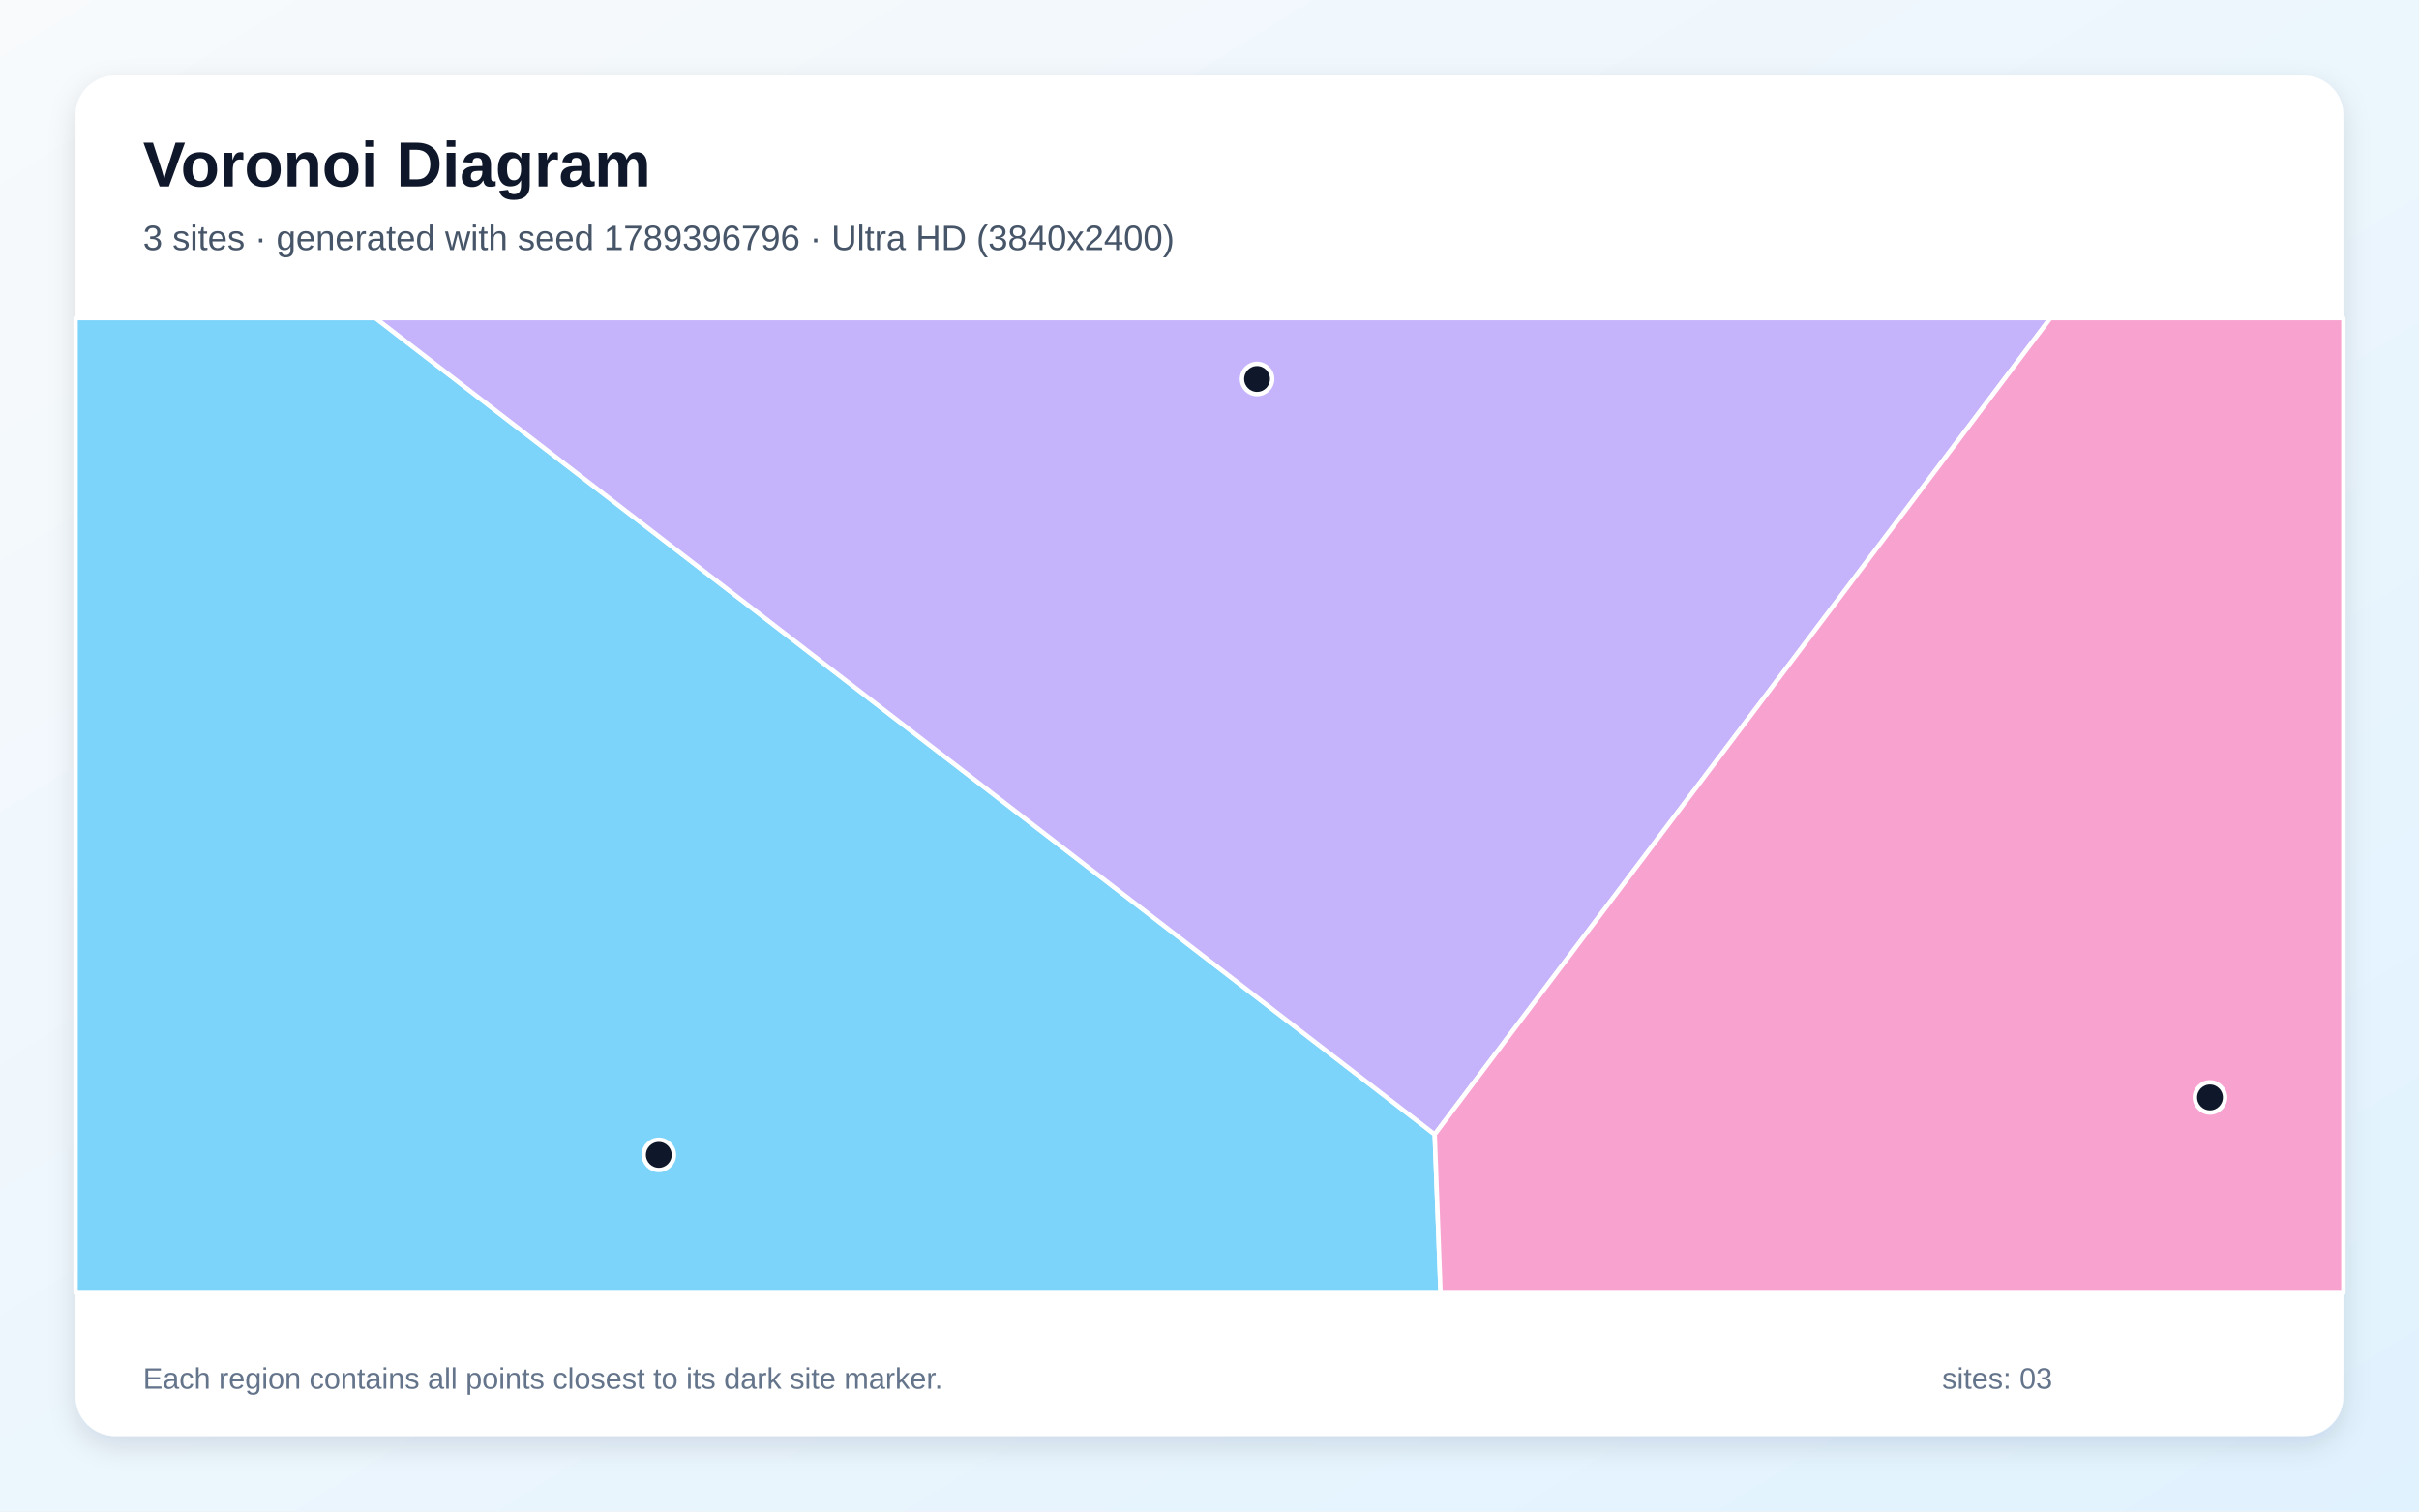
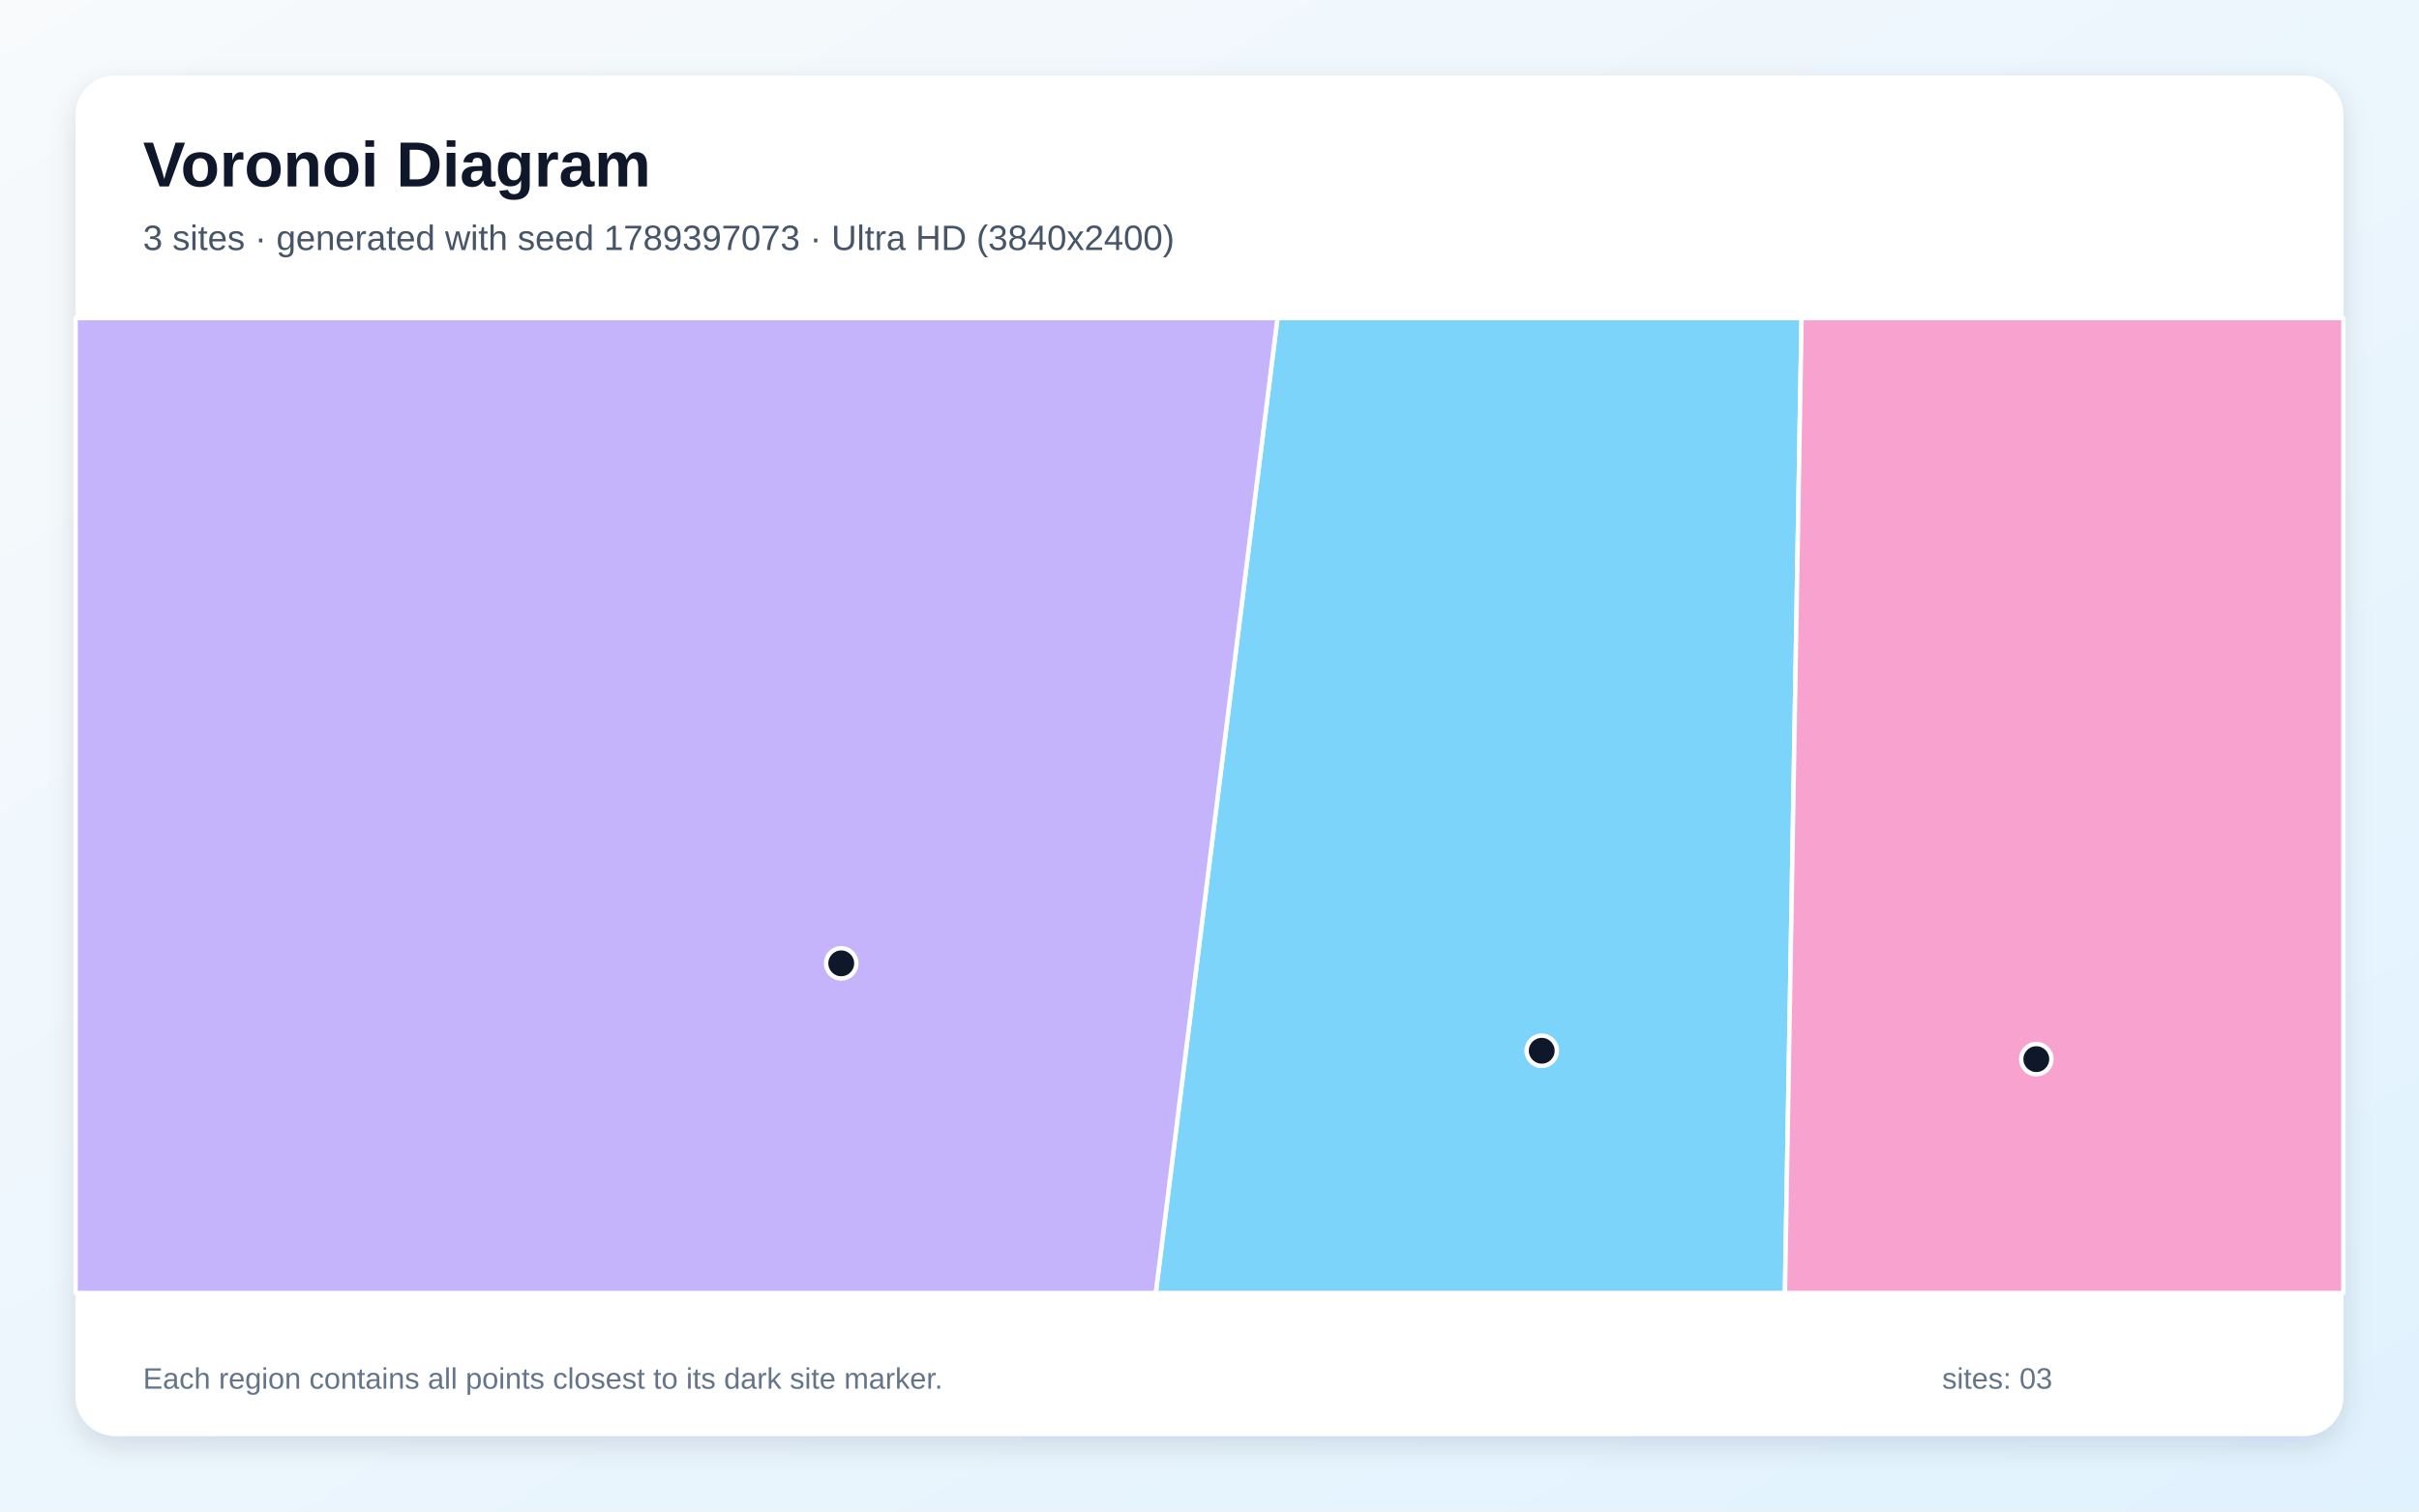
<svg xmlns="http://www.w3.org/2000/svg" width="3840" height="2400" viewBox="0 0 3840 2400" role="img" aria-labelledby="title description">
  <defs>
    <linearGradient id="background" x1="0" y1="0" x2="1" y2="1">
      <stop stop-color="#F8FAFC" />
      <stop offset="1" stop-color="#E0F2FE" />
    </linearGradient>
    <filter id="shadow" x="-5%" y="-5%" width="110%" height="110%">
      <feDropShadow dx="0" dy="15" stdDeviation="22" flood-color="#0F172A" flood-opacity=".12" />
    </filter>
  </defs>
  <rect width="3840" height="2400" fill="url(#background)" />
  <rect x="120" y="120" width="3600" height="2160" rx="63" fill="#FFFFFF" filter="url(#shadow)" />
  <g font-family="Arial, sans-serif">
    <text x="227" y="296" font-size="101" font-weight="700" fill="#0F172A">Voronoi Diagram</text>
-     <text x="227" y="397" font-size="56" fill="#475569">3 sites · generated with seed 1789396796 · Ultra HD (3840x2400)</text>
+     <text x="227" y="397" font-size="56" fill="#475569">3 sites · generated with seed 1789397073 · Ultra HD (3840x2400)</text>
  </g>
  <g stroke="#FFFFFF" stroke-width="7" stroke-linejoin="round">
-     <polygon points="120.0,505.0 596.1,505.0 2277.5,1801.1 2286.8,2053.0 120.0,2053.0" fill="#38BDF8" fill-opacity="0.65" />
-     <polygon points="2277.5,1801.1 596.1,505.0 3254.9,505.0" fill="#A78BFA" fill-opacity="0.65" />
-     <polygon points="2277.5,1801.1 3254.9,505.0 3720.0,505.0 3720.0,2053.0 2286.8,2053.0" fill="#F472B6" fill-opacity="0.65" />
+     <polygon points="2027.9,505.0 2859.9,505.0 2833.5,2053.0 1834.7,2053.0" fill="#38BDF8" fill-opacity="0.65" />
+     <polygon points="120.0,505.0 2027.9,505.0 1834.7,2053.0 120.0,2053.0" fill="#A78BFA" fill-opacity="0.65" />
+     <polygon points="2859.9,505.0 3720.0,505.0 3720.0,2053.0 2833.5,2053.0" fill="#F472B6" fill-opacity="0.65" />
  </g>
  <g>
-     <circle cx="1045.8" cy="1833.7" r="24" fill="#0F172A" stroke="#FFFFFF" stroke-width="7" />
-     <circle cx="1995.5" cy="601.7" r="24" fill="#0F172A" stroke="#FFFFFF" stroke-width="7" />
-     <circle cx="3508.2" cy="1742.5" r="24" fill="#0F172A" stroke="#FFFFFF" stroke-width="7" />
+     <circle cx="2447.4" cy="1668.4" r="24" fill="#0F172A" stroke="#FFFFFF" stroke-width="7" />
+     <circle cx="1335.4" cy="1529.6" r="24" fill="#0F172A" stroke="#FFFFFF" stroke-width="7" />
+     <circle cx="3232.5" cy="1681.7" r="24" fill="#0F172A" stroke="#FFFFFF" stroke-width="7" />
  </g>
  <g font-family="Arial, sans-serif" font-size="47" fill="#64748B">
    <text x="227" y="2205">Each region contains all points closest to its dark site marker.</text>
    <text x="3083" y="2205">sites: 03</text>
  </g>
</svg>
